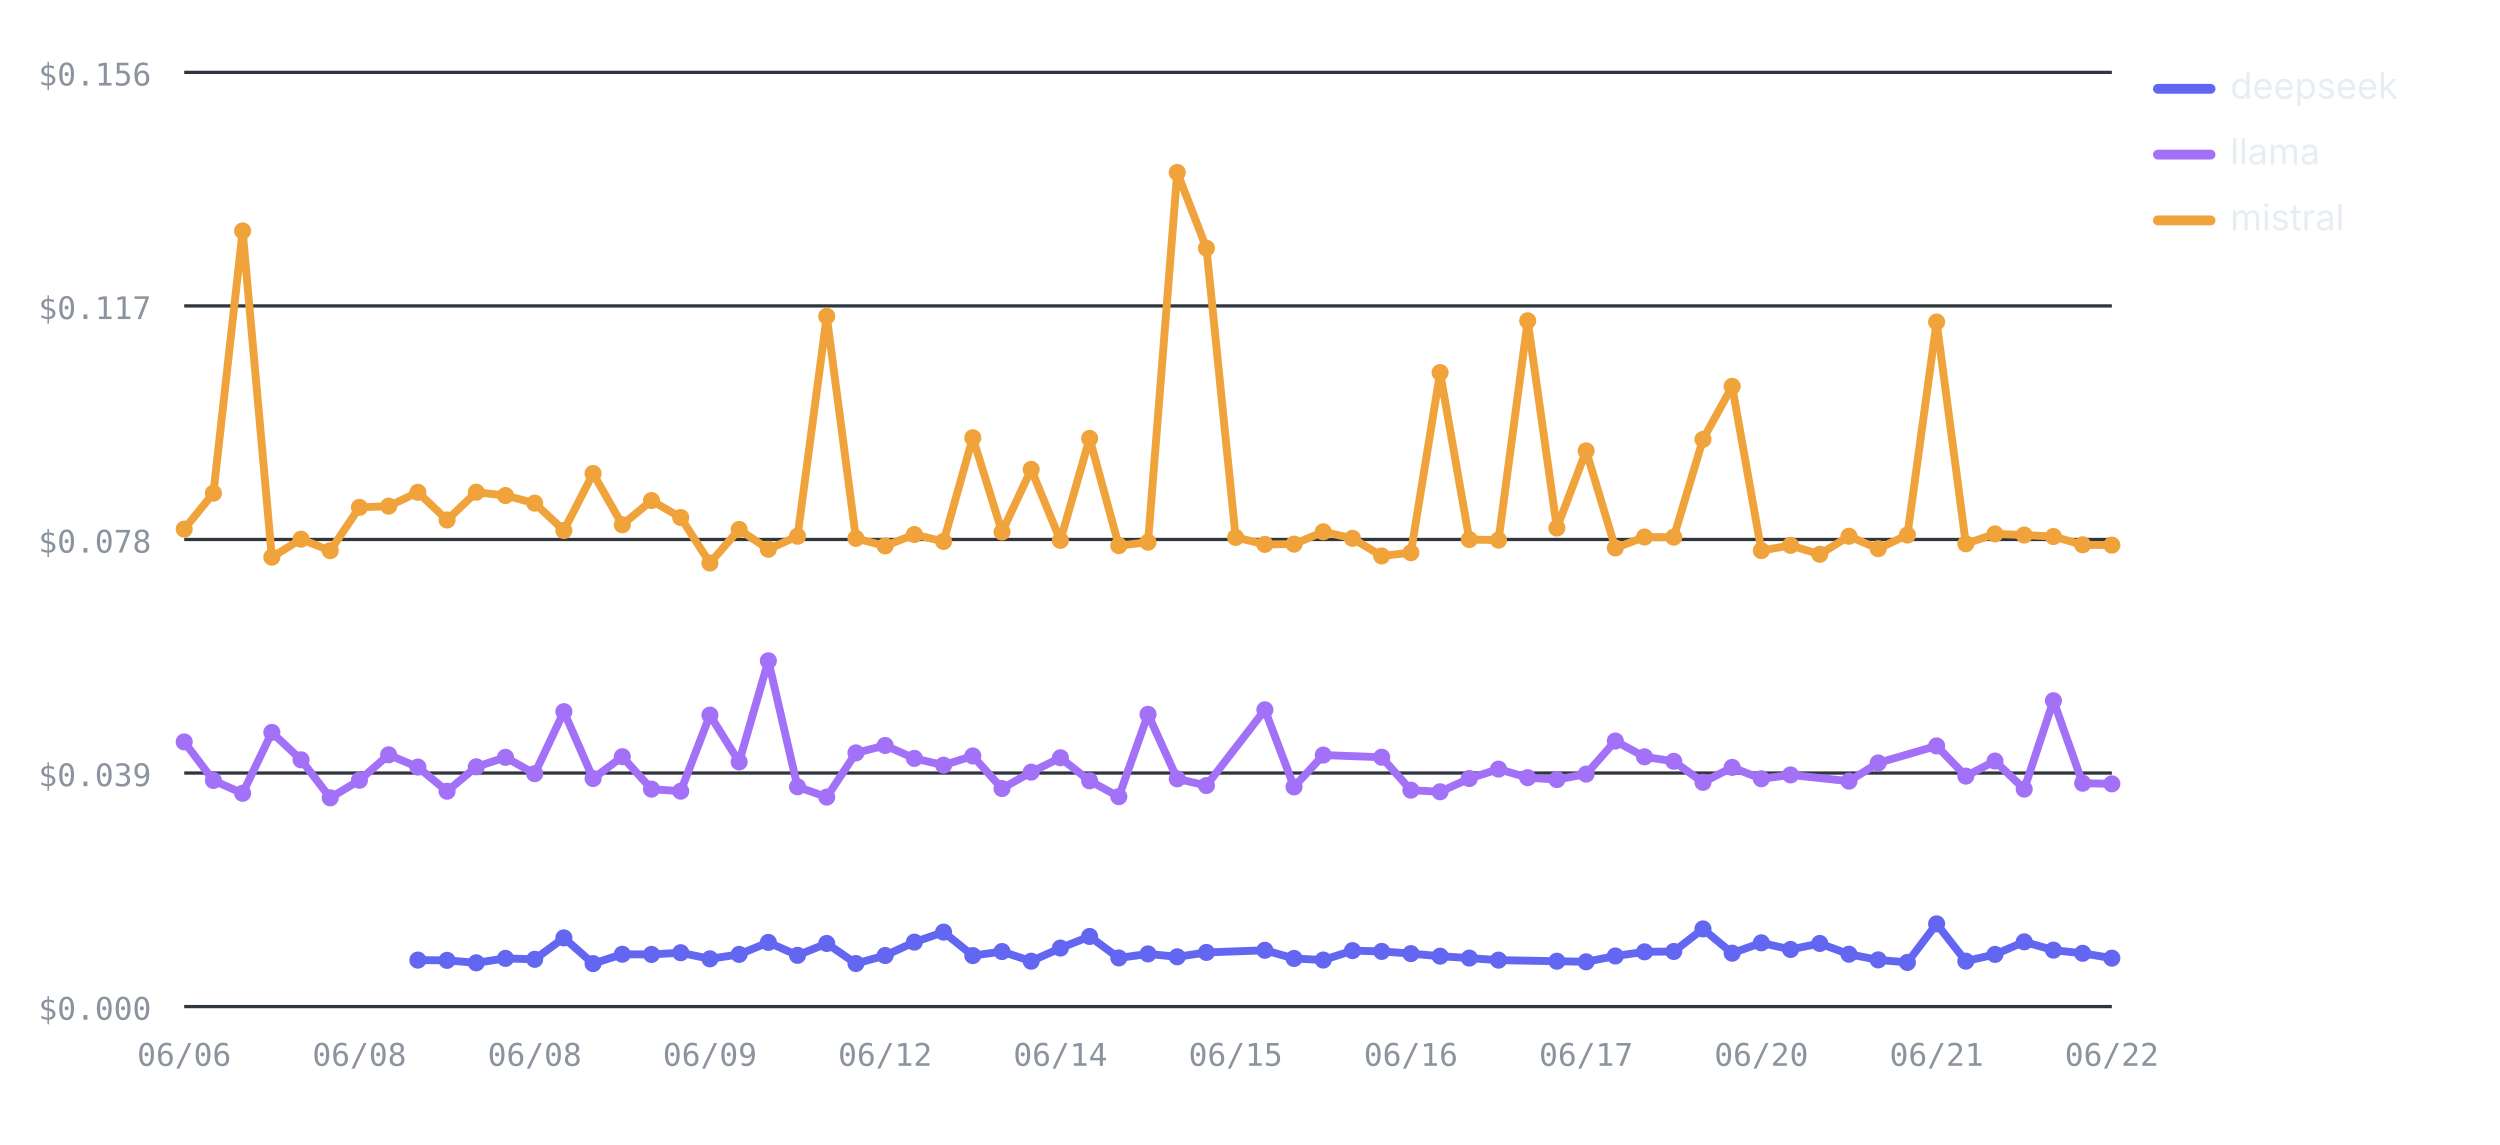
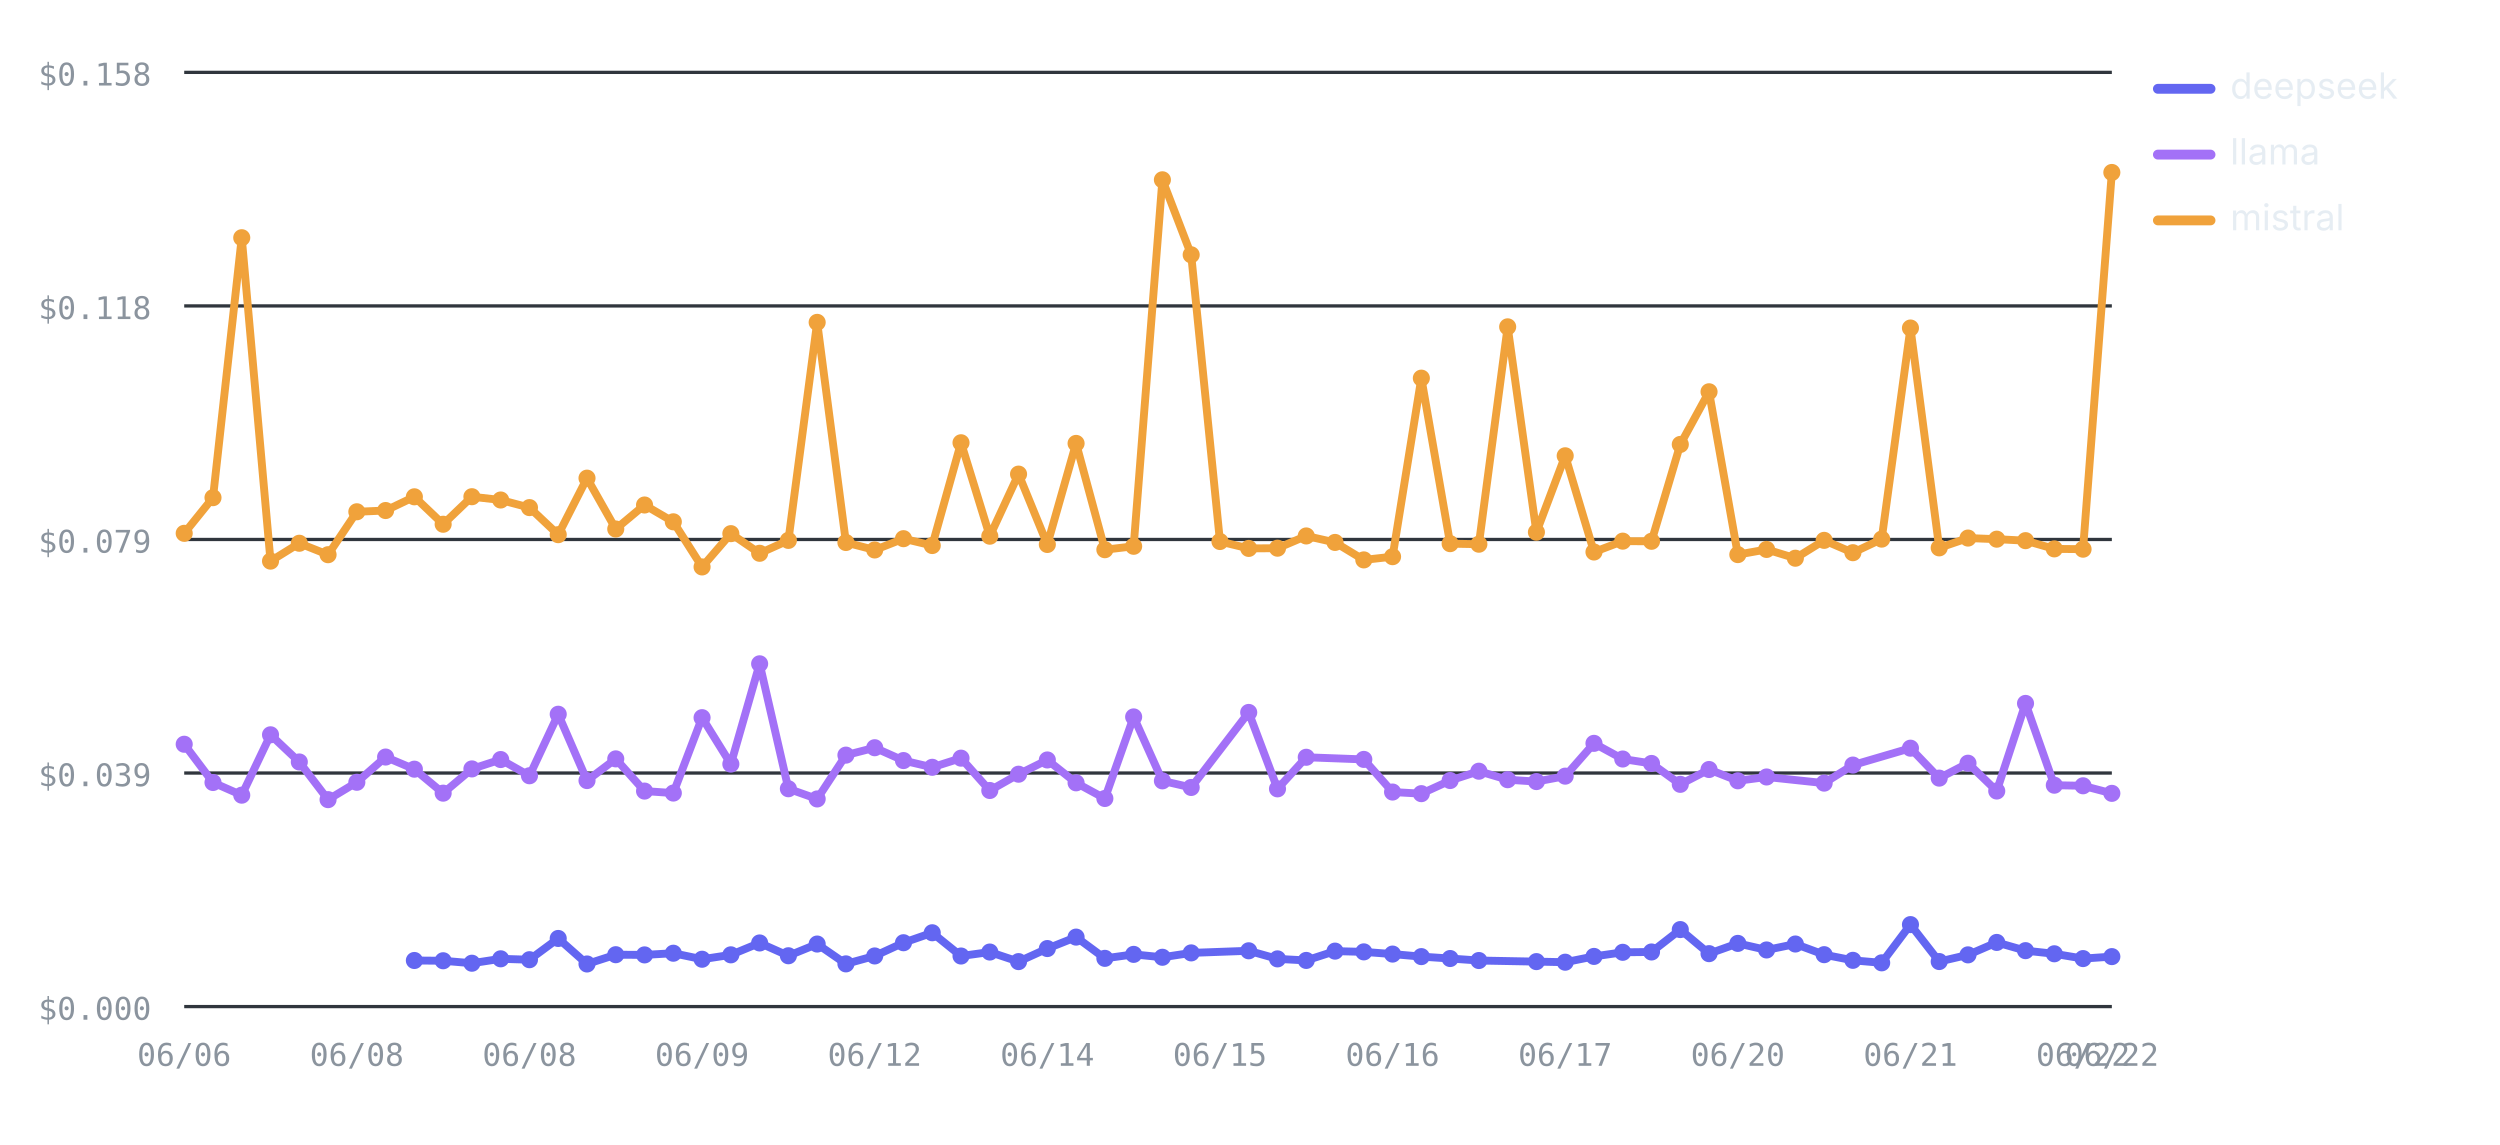
<svg xmlns="http://www.w3.org/2000/svg" viewBox="0 0 760 348" width="760" height="348" role="img" aria-label="Cost per test by provider over runs — mistral highest, deepseek lowest" font-family="-apple-system,BlinkMacSystemFont,'Segoe UI',system-ui,sans-serif">
  <line x1="56" y1="306" x2="642" y2="306" stroke="#30363d" stroke-width="1" />
  <text x="46" y="310" font-size="9.5" font-weight="400" text-anchor="end" fill="#8b949e" font-family="ui-monospace,SFMono-Regular,Menlo,monospace">$0.000</text>
  <line x1="56" y1="235" x2="642" y2="235" stroke="#30363d" stroke-width="1" />
  <text x="46" y="239" font-size="9.5" font-weight="400" text-anchor="end" fill="#8b949e" font-family="ui-monospace,SFMono-Regular,Menlo,monospace">$0.039</text>
  <line x1="56" y1="164" x2="642" y2="164" stroke="#30363d" stroke-width="1" />
-   <text x="46" y="168" font-size="9.5" font-weight="400" text-anchor="end" fill="#8b949e" font-family="ui-monospace,SFMono-Regular,Menlo,monospace">$0.078</text>
+   <text x="46" y="168" font-size="9.5" font-weight="400" text-anchor="end" fill="#8b949e" font-family="ui-monospace,SFMono-Regular,Menlo,monospace">$0.079</text>
  <line x1="56" y1="93" x2="642" y2="93" stroke="#30363d" stroke-width="1" />
-   <text x="46" y="97" font-size="9.5" font-weight="400" text-anchor="end" fill="#8b949e" font-family="ui-monospace,SFMono-Regular,Menlo,monospace">$0.117</text>
+   <text x="46" y="97" font-size="9.5" font-weight="400" text-anchor="end" fill="#8b949e" font-family="ui-monospace,SFMono-Regular,Menlo,monospace">$0.118</text>
  <line x1="56" y1="22" x2="642" y2="22" stroke="#30363d" stroke-width="1" />
-   <text x="46" y="26" font-size="9.5" font-weight="400" text-anchor="end" fill="#8b949e" font-family="ui-monospace,SFMono-Regular,Menlo,monospace">$0.156</text>
+   <text x="46" y="26" font-size="9.5" font-weight="400" text-anchor="end" fill="#8b949e" font-family="ui-monospace,SFMono-Regular,Menlo,monospace">$0.158</text>
  <text x="56" y="324" font-size="9.5" font-weight="400" text-anchor="middle" fill="#8b949e" font-family="ui-monospace,SFMono-Regular,Menlo,monospace">06/06</text>
-   <text x="109.27" y="324" font-size="9.5" font-weight="400" text-anchor="middle" fill="#8b949e" font-family="ui-monospace,SFMono-Regular,Menlo,monospace">06/08</text>
-   <text x="162.55" y="324" font-size="9.5" font-weight="400" text-anchor="middle" fill="#8b949e" font-family="ui-monospace,SFMono-Regular,Menlo,monospace">06/08</text>
-   <text x="215.82" y="324" font-size="9.5" font-weight="400" text-anchor="middle" fill="#8b949e" font-family="ui-monospace,SFMono-Regular,Menlo,monospace">06/09</text>
-   <text x="269.09" y="324" font-size="9.5" font-weight="400" text-anchor="middle" fill="#8b949e" font-family="ui-monospace,SFMono-Regular,Menlo,monospace">06/12</text>
-   <text x="322.36" y="324" font-size="9.5" font-weight="400" text-anchor="middle" fill="#8b949e" font-family="ui-monospace,SFMono-Regular,Menlo,monospace">06/14</text>
-   <text x="375.64" y="324" font-size="9.5" font-weight="400" text-anchor="middle" fill="#8b949e" font-family="ui-monospace,SFMono-Regular,Menlo,monospace">06/15</text>
-   <text x="428.91" y="324" font-size="9.5" font-weight="400" text-anchor="middle" fill="#8b949e" font-family="ui-monospace,SFMono-Regular,Menlo,monospace">06/16</text>
-   <text x="482.18" y="324" font-size="9.5" font-weight="400" text-anchor="middle" fill="#8b949e" font-family="ui-monospace,SFMono-Regular,Menlo,monospace">06/17</text>
-   <text x="535.45" y="324" font-size="9.5" font-weight="400" text-anchor="middle" fill="#8b949e" font-family="ui-monospace,SFMono-Regular,Menlo,monospace">06/20</text>
-   <text x="588.73" y="324" font-size="9.5" font-weight="400" text-anchor="middle" fill="#8b949e" font-family="ui-monospace,SFMono-Regular,Menlo,monospace">06/21</text>
+   <text x="108.48" y="324" font-size="9.5" font-weight="400" text-anchor="middle" fill="#8b949e" font-family="ui-monospace,SFMono-Regular,Menlo,monospace">06/08</text>
+   <text x="160.96" y="324" font-size="9.5" font-weight="400" text-anchor="middle" fill="#8b949e" font-family="ui-monospace,SFMono-Regular,Menlo,monospace">06/08</text>
+   <text x="213.43" y="324" font-size="9.5" font-weight="400" text-anchor="middle" fill="#8b949e" font-family="ui-monospace,SFMono-Regular,Menlo,monospace">06/09</text>
+   <text x="265.91" y="324" font-size="9.5" font-weight="400" text-anchor="middle" fill="#8b949e" font-family="ui-monospace,SFMono-Regular,Menlo,monospace">06/12</text>
+   <text x="318.39" y="324" font-size="9.5" font-weight="400" text-anchor="middle" fill="#8b949e" font-family="ui-monospace,SFMono-Regular,Menlo,monospace">06/14</text>
+   <text x="370.87" y="324" font-size="9.5" font-weight="400" text-anchor="middle" fill="#8b949e" font-family="ui-monospace,SFMono-Regular,Menlo,monospace">06/15</text>
+   <text x="423.34" y="324" font-size="9.5" font-weight="400" text-anchor="middle" fill="#8b949e" font-family="ui-monospace,SFMono-Regular,Menlo,monospace">06/16</text>
+   <text x="475.82" y="324" font-size="9.5" font-weight="400" text-anchor="middle" fill="#8b949e" font-family="ui-monospace,SFMono-Regular,Menlo,monospace">06/17</text>
+   <text x="528.3" y="324" font-size="9.5" font-weight="400" text-anchor="middle" fill="#8b949e" font-family="ui-monospace,SFMono-Regular,Menlo,monospace">06/20</text>
+   <text x="580.78" y="324" font-size="9.5" font-weight="400" text-anchor="middle" fill="#8b949e" font-family="ui-monospace,SFMono-Regular,Menlo,monospace">06/21</text>
+   <text x="633.25" y="324" font-size="9.5" font-weight="400" text-anchor="middle" fill="#8b949e" font-family="ui-monospace,SFMono-Regular,Menlo,monospace">06/22</text>
  <text x="642" y="324" font-size="9.5" font-weight="400" text-anchor="middle" fill="#8b949e" font-family="ui-monospace,SFMono-Regular,Menlo,monospace">06/22</text>
-   <polyline fill="none" stroke="#6366F1" stroke-width="2.4" stroke-linejoin="round" stroke-linecap="round" points="127.03,291.87 135.91,291.95 144.79,292.7 153.67,291.35 162.55,291.63 171.42,285.11 180.3,292.93 189.18,290.09 198.06,290.15 206.94,289.63 215.82,291.49 224.7,290.13 233.58,286.49 242.45,290.42 251.33,286.82 260.21,292.91 269.09,290.47 277.97,286.41 286.85,283.36 295.73,290.5 304.61,289.27 313.48,292.21 322.36,288.21 331.24,284.69 340.12,291.21 349,289.99 357.88,290.87 366.76,289.54 384.52,288.89 393.39,291.37 402.27,291.85 411.15,288.99 420.03,289.23 428.91,289.9 437.79,290.68 446.67,291.26 455.55,291.88 473.3,292.21 482.18,292.39 491.06,290.62 499.94,289.36 508.82,289.25 517.7,282.39 526.58,289.77 535.45,286.62 544.33,288.64 553.21,286.81 562.09,290.08 570.97,291.81 579.85,292.58 588.73,280.86 597.61,292.19 606.48,290.14 615.36,286.32 624.24,288.84 633.12,289.8 642,291.28" />
-   <circle cx="127.03" cy="291.87" r="2.6" fill="#6366F1" />
-   <circle cx="135.91" cy="291.95" r="2.6" fill="#6366F1" />
-   <circle cx="144.79" cy="292.7" r="2.6" fill="#6366F1" />
-   <circle cx="153.67" cy="291.35" r="2.6" fill="#6366F1" />
-   <circle cx="162.55" cy="291.63" r="2.6" fill="#6366F1" />
-   <circle cx="171.42" cy="285.11" r="2.6" fill="#6366F1" />
-   <circle cx="180.3" cy="292.93" r="2.6" fill="#6366F1" />
-   <circle cx="189.18" cy="290.09" r="2.6" fill="#6366F1" />
-   <circle cx="198.06" cy="290.15" r="2.6" fill="#6366F1" />
-   <circle cx="206.94" cy="289.63" r="2.6" fill="#6366F1" />
-   <circle cx="215.82" cy="291.49" r="2.6" fill="#6366F1" />
-   <circle cx="224.7" cy="290.13" r="2.6" fill="#6366F1" />
-   <circle cx="233.58" cy="286.49" r="2.6" fill="#6366F1" />
-   <circle cx="242.45" cy="290.42" r="2.6" fill="#6366F1" />
-   <circle cx="251.33" cy="286.82" r="2.6" fill="#6366F1" />
-   <circle cx="260.21" cy="292.91" r="2.6" fill="#6366F1" />
-   <circle cx="269.09" cy="290.47" r="2.6" fill="#6366F1" />
-   <circle cx="277.97" cy="286.41" r="2.6" fill="#6366F1" />
-   <circle cx="286.85" cy="283.36" r="2.6" fill="#6366F1" />
-   <circle cx="295.73" cy="290.5" r="2.6" fill="#6366F1" />
-   <circle cx="304.61" cy="289.27" r="2.6" fill="#6366F1" />
-   <circle cx="313.48" cy="292.21" r="2.6" fill="#6366F1" />
-   <circle cx="322.36" cy="288.21" r="2.6" fill="#6366F1" />
-   <circle cx="331.24" cy="284.69" r="2.6" fill="#6366F1" />
-   <circle cx="340.12" cy="291.21" r="2.6" fill="#6366F1" />
-   <circle cx="349" cy="289.99" r="2.6" fill="#6366F1" />
-   <circle cx="357.88" cy="290.87" r="2.6" fill="#6366F1" />
-   <circle cx="366.76" cy="289.54" r="2.6" fill="#6366F1" />
-   <circle cx="384.52" cy="288.89" r="2.6" fill="#6366F1" />
-   <circle cx="393.39" cy="291.37" r="2.6" fill="#6366F1" />
-   <circle cx="402.27" cy="291.85" r="2.6" fill="#6366F1" />
-   <circle cx="411.15" cy="288.99" r="2.6" fill="#6366F1" />
-   <circle cx="420.03" cy="289.23" r="2.6" fill="#6366F1" />
-   <circle cx="428.91" cy="289.9" r="2.6" fill="#6366F1" />
-   <circle cx="437.79" cy="290.68" r="2.6" fill="#6366F1" />
-   <circle cx="446.67" cy="291.26" r="2.6" fill="#6366F1" />
-   <circle cx="455.55" cy="291.88" r="2.6" fill="#6366F1" />
-   <circle cx="473.3" cy="292.21" r="2.6" fill="#6366F1" />
-   <circle cx="482.18" cy="292.39" r="2.6" fill="#6366F1" />
-   <circle cx="491.06" cy="290.62" r="2.6" fill="#6366F1" />
-   <circle cx="499.94" cy="289.36" r="2.6" fill="#6366F1" />
-   <circle cx="508.82" cy="289.25" r="2.6" fill="#6366F1" />
-   <circle cx="517.7" cy="282.39" r="2.6" fill="#6366F1" />
-   <circle cx="526.58" cy="289.77" r="2.6" fill="#6366F1" />
-   <circle cx="535.45" cy="286.62" r="2.6" fill="#6366F1" />
-   <circle cx="544.33" cy="288.64" r="2.6" fill="#6366F1" />
-   <circle cx="553.21" cy="286.81" r="2.6" fill="#6366F1" />
-   <circle cx="562.09" cy="290.08" r="2.6" fill="#6366F1" />
-   <circle cx="570.97" cy="291.81" r="2.6" fill="#6366F1" />
-   <circle cx="579.85" cy="292.58" r="2.6" fill="#6366F1" />
-   <circle cx="588.73" cy="280.86" r="2.6" fill="#6366F1" />
-   <circle cx="597.61" cy="292.19" r="2.6" fill="#6366F1" />
-   <circle cx="606.48" cy="290.14" r="2.6" fill="#6366F1" />
-   <circle cx="615.36" cy="286.32" r="2.6" fill="#6366F1" />
-   <circle cx="624.24" cy="288.84" r="2.6" fill="#6366F1" />
-   <circle cx="633.12" cy="289.8" r="2.6" fill="#6366F1" />
-   <circle cx="642" cy="291.28" r="2.6" fill="#6366F1" />
-   <polyline fill="none" stroke="#A371F7" stroke-width="2.4" stroke-linejoin="round" stroke-linecap="round" points="56,225.54 64.88,237.27 73.76,241.16 82.64,222.65 91.52,230.98 100.39,242.54 109.27,237.21 118.15,229.47 127.03,233.19 135.91,240.54 144.79,233.11 153.67,230.24 162.55,235.21 171.42,216.34 180.3,236.68 189.18,230.04 198.06,239.9 206.94,240.52 215.82,217.4 224.7,231.63 233.58,200.88 242.45,239.19 251.33,242.32 260.21,228.88 269.09,226.62 277.97,230.55 286.85,232.61 295.73,229.81 304.61,239.72 313.48,234.73 322.36,230.36 331.24,237.37 340.12,242.18 349,217.16 357.88,236.77 366.76,238.8 384.52,215.79 393.39,239.22 402.27,229.54 420.03,230.2 428.91,240.21 437.79,240.7 446.67,236.68 455.55,233.81 464.42,236.41 473.3,236.99 482.18,235.33 491.06,225.27 499.94,230.08 508.82,231.44 517.7,237.84 526.58,233.29 535.45,236.75 544.33,235.58 562.09,237.47 570.97,231.93 588.73,226.76 597.61,235.94 606.48,231.36 615.36,239.89 624.24,213.02 633.12,238.1 642,238.29" />
-   <circle cx="56" cy="225.54" r="2.6" fill="#A371F7" />
-   <circle cx="64.88" cy="237.27" r="2.6" fill="#A371F7" />
-   <circle cx="73.76" cy="241.16" r="2.6" fill="#A371F7" />
-   <circle cx="82.64" cy="222.65" r="2.6" fill="#A371F7" />
-   <circle cx="91.52" cy="230.98" r="2.6" fill="#A371F7" />
-   <circle cx="100.39" cy="242.54" r="2.6" fill="#A371F7" />
-   <circle cx="109.27" cy="237.21" r="2.6" fill="#A371F7" />
-   <circle cx="118.15" cy="229.47" r="2.6" fill="#A371F7" />
-   <circle cx="127.03" cy="233.19" r="2.6" fill="#A371F7" />
-   <circle cx="135.91" cy="240.54" r="2.6" fill="#A371F7" />
-   <circle cx="144.79" cy="233.11" r="2.6" fill="#A371F7" />
-   <circle cx="153.67" cy="230.24" r="2.6" fill="#A371F7" />
-   <circle cx="162.55" cy="235.21" r="2.6" fill="#A371F7" />
-   <circle cx="171.42" cy="216.34" r="2.6" fill="#A371F7" />
-   <circle cx="180.3" cy="236.68" r="2.6" fill="#A371F7" />
-   <circle cx="189.18" cy="230.04" r="2.6" fill="#A371F7" />
-   <circle cx="198.06" cy="239.9" r="2.6" fill="#A371F7" />
-   <circle cx="206.94" cy="240.52" r="2.6" fill="#A371F7" />
-   <circle cx="215.82" cy="217.4" r="2.6" fill="#A371F7" />
-   <circle cx="224.7" cy="231.63" r="2.6" fill="#A371F7" />
-   <circle cx="233.58" cy="200.88" r="2.6" fill="#A371F7" />
-   <circle cx="242.45" cy="239.19" r="2.6" fill="#A371F7" />
-   <circle cx="251.33" cy="242.32" r="2.6" fill="#A371F7" />
-   <circle cx="260.21" cy="228.88" r="2.6" fill="#A371F7" />
-   <circle cx="269.09" cy="226.62" r="2.6" fill="#A371F7" />
-   <circle cx="277.97" cy="230.55" r="2.6" fill="#A371F7" />
-   <circle cx="286.85" cy="232.61" r="2.6" fill="#A371F7" />
-   <circle cx="295.73" cy="229.81" r="2.6" fill="#A371F7" />
-   <circle cx="304.61" cy="239.72" r="2.6" fill="#A371F7" />
-   <circle cx="313.48" cy="234.73" r="2.6" fill="#A371F7" />
-   <circle cx="322.36" cy="230.36" r="2.6" fill="#A371F7" />
-   <circle cx="331.24" cy="237.37" r="2.6" fill="#A371F7" />
-   <circle cx="340.12" cy="242.18" r="2.6" fill="#A371F7" />
-   <circle cx="349" cy="217.16" r="2.6" fill="#A371F7" />
-   <circle cx="357.88" cy="236.77" r="2.6" fill="#A371F7" />
-   <circle cx="366.76" cy="238.8" r="2.6" fill="#A371F7" />
-   <circle cx="384.52" cy="215.79" r="2.6" fill="#A371F7" />
-   <circle cx="393.39" cy="239.22" r="2.6" fill="#A371F7" />
-   <circle cx="402.27" cy="229.54" r="2.6" fill="#A371F7" />
-   <circle cx="420.03" cy="230.2" r="2.6" fill="#A371F7" />
-   <circle cx="428.91" cy="240.21" r="2.6" fill="#A371F7" />
-   <circle cx="437.79" cy="240.7" r="2.6" fill="#A371F7" />
-   <circle cx="446.67" cy="236.68" r="2.6" fill="#A371F7" />
-   <circle cx="455.55" cy="233.81" r="2.6" fill="#A371F7" />
-   <circle cx="464.42" cy="236.41" r="2.6" fill="#A371F7" />
-   <circle cx="473.3" cy="236.99" r="2.6" fill="#A371F7" />
-   <circle cx="482.18" cy="235.33" r="2.6" fill="#A371F7" />
-   <circle cx="491.06" cy="225.27" r="2.6" fill="#A371F7" />
-   <circle cx="499.94" cy="230.08" r="2.6" fill="#A371F7" />
-   <circle cx="508.82" cy="231.44" r="2.6" fill="#A371F7" />
-   <circle cx="517.7" cy="237.84" r="2.6" fill="#A371F7" />
-   <circle cx="526.58" cy="233.29" r="2.6" fill="#A371F7" />
-   <circle cx="535.45" cy="236.75" r="2.6" fill="#A371F7" />
-   <circle cx="544.33" cy="235.58" r="2.6" fill="#A371F7" />
-   <circle cx="562.09" cy="237.47" r="2.6" fill="#A371F7" />
-   <circle cx="570.97" cy="231.93" r="2.6" fill="#A371F7" />
-   <circle cx="588.73" cy="226.76" r="2.6" fill="#A371F7" />
-   <circle cx="597.61" cy="235.94" r="2.6" fill="#A371F7" />
-   <circle cx="606.48" cy="231.36" r="2.6" fill="#A371F7" />
-   <circle cx="615.36" cy="239.89" r="2.6" fill="#A371F7" />
-   <circle cx="624.24" cy="213.02" r="2.6" fill="#A371F7" />
-   <circle cx="633.12" cy="238.1" r="2.6" fill="#A371F7" />
-   <circle cx="642" cy="238.29" r="2.6" fill="#A371F7" />
-   <polyline fill="none" stroke="#F0A23B" stroke-width="2.4" stroke-linejoin="round" stroke-linecap="round" points="56,160.85 64.88,149.92 73.76,70.2 82.64,169.38 91.52,163.91 100.39,167.41 109.27,154.25 118.15,153.87 127.03,149.66 135.91,158.07 144.79,149.63 153.67,150.64 162.55,152.96 171.42,161.27 180.3,143.94 189.18,159.53 198.06,152.17 206.94,157.33 215.82,171.16 224.7,160.95 233.58,166.98 242.45,163.02 251.33,96.15 260.21,163.67 269.09,165.96 277.97,162.5 286.85,164.6 295.73,133.08 304.61,161.73 313.48,142.7 322.36,164.28 331.24,133.29 340.12,165.88 349,164.83 357.88,52.43 366.76,75.44 375.64,163.37 384.52,165.49 393.39,165.42 402.27,161.66 411.15,163.65 420.03,169.01 428.91,168.02 437.79,113.27 446.67,164.02 455.55,164.19 464.42,97.53 473.3,160.51 482.18,137.07 491.06,166.58 499.94,163.26 508.82,163.3 517.7,133.59 526.58,117.45 535.45,167.38 544.33,165.8 553.21,168.5 562.09,163.02 570.97,166.8 579.85,162.64 588.73,97.89 597.61,165.31 606.48,162.3 615.36,162.65 624.24,163.11 633.12,165.62 642,165.72" />
-   <circle cx="56" cy="160.85" r="2.6" fill="#F0A23B" />
-   <circle cx="64.88" cy="149.92" r="2.6" fill="#F0A23B" />
-   <circle cx="73.76" cy="70.2" r="2.6" fill="#F0A23B" />
-   <circle cx="82.64" cy="169.38" r="2.6" fill="#F0A23B" />
-   <circle cx="91.52" cy="163.91" r="2.6" fill="#F0A23B" />
-   <circle cx="100.39" cy="167.41" r="2.6" fill="#F0A23B" />
-   <circle cx="109.27" cy="154.25" r="2.6" fill="#F0A23B" />
-   <circle cx="118.15" cy="153.87" r="2.6" fill="#F0A23B" />
-   <circle cx="127.03" cy="149.66" r="2.6" fill="#F0A23B" />
-   <circle cx="135.91" cy="158.07" r="2.6" fill="#F0A23B" />
-   <circle cx="144.79" cy="149.63" r="2.6" fill="#F0A23B" />
-   <circle cx="153.67" cy="150.64" r="2.6" fill="#F0A23B" />
-   <circle cx="162.55" cy="152.96" r="2.6" fill="#F0A23B" />
-   <circle cx="171.42" cy="161.27" r="2.6" fill="#F0A23B" />
-   <circle cx="180.3" cy="143.94" r="2.6" fill="#F0A23B" />
-   <circle cx="189.18" cy="159.53" r="2.6" fill="#F0A23B" />
-   <circle cx="198.06" cy="152.17" r="2.6" fill="#F0A23B" />
-   <circle cx="206.94" cy="157.33" r="2.6" fill="#F0A23B" />
-   <circle cx="215.82" cy="171.16" r="2.6" fill="#F0A23B" />
-   <circle cx="224.7" cy="160.95" r="2.6" fill="#F0A23B" />
-   <circle cx="233.58" cy="166.98" r="2.6" fill="#F0A23B" />
-   <circle cx="242.45" cy="163.02" r="2.6" fill="#F0A23B" />
-   <circle cx="251.33" cy="96.15" r="2.6" fill="#F0A23B" />
-   <circle cx="260.21" cy="163.67" r="2.6" fill="#F0A23B" />
-   <circle cx="269.09" cy="165.96" r="2.6" fill="#F0A23B" />
-   <circle cx="277.97" cy="162.5" r="2.6" fill="#F0A23B" />
-   <circle cx="286.85" cy="164.6" r="2.6" fill="#F0A23B" />
-   <circle cx="295.73" cy="133.08" r="2.6" fill="#F0A23B" />
-   <circle cx="304.61" cy="161.73" r="2.6" fill="#F0A23B" />
-   <circle cx="313.48" cy="142.7" r="2.6" fill="#F0A23B" />
-   <circle cx="322.36" cy="164.28" r="2.6" fill="#F0A23B" />
-   <circle cx="331.24" cy="133.29" r="2.6" fill="#F0A23B" />
-   <circle cx="340.12" cy="165.88" r="2.6" fill="#F0A23B" />
-   <circle cx="349" cy="164.83" r="2.6" fill="#F0A23B" />
-   <circle cx="357.88" cy="52.43" r="2.6" fill="#F0A23B" />
-   <circle cx="366.76" cy="75.44" r="2.6" fill="#F0A23B" />
-   <circle cx="375.64" cy="163.37" r="2.6" fill="#F0A23B" />
-   <circle cx="384.52" cy="165.49" r="2.6" fill="#F0A23B" />
-   <circle cx="393.39" cy="165.42" r="2.6" fill="#F0A23B" />
-   <circle cx="402.27" cy="161.66" r="2.6" fill="#F0A23B" />
-   <circle cx="411.15" cy="163.65" r="2.6" fill="#F0A23B" />
-   <circle cx="420.03" cy="169.01" r="2.6" fill="#F0A23B" />
-   <circle cx="428.91" cy="168.02" r="2.6" fill="#F0A23B" />
-   <circle cx="437.79" cy="113.27" r="2.6" fill="#F0A23B" />
-   <circle cx="446.67" cy="164.02" r="2.6" fill="#F0A23B" />
-   <circle cx="455.55" cy="164.19" r="2.6" fill="#F0A23B" />
-   <circle cx="464.42" cy="97.53" r="2.6" fill="#F0A23B" />
-   <circle cx="473.3" cy="160.51" r="2.6" fill="#F0A23B" />
-   <circle cx="482.18" cy="137.07" r="2.6" fill="#F0A23B" />
-   <circle cx="491.06" cy="166.58" r="2.6" fill="#F0A23B" />
-   <circle cx="499.94" cy="163.26" r="2.6" fill="#F0A23B" />
-   <circle cx="508.82" cy="163.3" r="2.6" fill="#F0A23B" />
-   <circle cx="517.7" cy="133.59" r="2.6" fill="#F0A23B" />
-   <circle cx="526.58" cy="117.45" r="2.6" fill="#F0A23B" />
-   <circle cx="535.45" cy="167.38" r="2.6" fill="#F0A23B" />
-   <circle cx="544.33" cy="165.8" r="2.6" fill="#F0A23B" />
-   <circle cx="553.21" cy="168.5" r="2.6" fill="#F0A23B" />
-   <circle cx="562.09" cy="163.02" r="2.6" fill="#F0A23B" />
-   <circle cx="570.97" cy="166.8" r="2.6" fill="#F0A23B" />
-   <circle cx="579.85" cy="162.64" r="2.6" fill="#F0A23B" />
-   <circle cx="588.73" cy="97.89" r="2.6" fill="#F0A23B" />
-   <circle cx="597.61" cy="165.31" r="2.6" fill="#F0A23B" />
-   <circle cx="606.48" cy="162.3" r="2.6" fill="#F0A23B" />
-   <circle cx="615.36" cy="162.65" r="2.6" fill="#F0A23B" />
-   <circle cx="624.24" cy="163.11" r="2.6" fill="#F0A23B" />
-   <circle cx="633.12" cy="165.62" r="2.6" fill="#F0A23B" />
-   <circle cx="642" cy="165.72" r="2.6" fill="#F0A23B" />
+   <polyline fill="none" stroke="#6366F1" stroke-width="2.4" stroke-linejoin="round" stroke-linecap="round" points="125.97,291.99 134.72,292.07 143.46,292.82 152.21,291.48 160.96,291.75 169.7,285.29 178.45,293.05 187.19,290.23 195.94,290.29 204.69,289.78 213.43,291.61 222.18,290.27 230.93,286.66 239.67,290.55 248.42,286.99 257.16,293.02 265.91,290.61 274.66,286.59 283.4,283.56 292.15,290.63 300.9,289.42 309.64,292.33 318.39,288.36 327.13,284.88 335.88,291.34 344.63,290.13 353.37,291.01 362.12,289.68 379.61,289.04 388.36,291.5 397.1,291.97 405.85,289.14 414.6,289.37 423.34,290.04 432.09,290.81 440.84,291.39 449.58,292 467.07,292.33 475.82,292.51 484.57,290.75 493.31,289.5 502.06,289.4 510.81,282.59 519.55,289.91 528.3,286.79 537.04,288.79 545.79,286.98 554.54,290.22 563.28,291.94 572.03,292.7 580.78,281.08 589.52,292.31 598.27,290.28 607.01,286.5 615.76,289 624.51,289.95 633.25,291.41 642,290.81" />
+   <circle cx="125.97" cy="291.99" r="2.6" fill="#6366F1" />
+   <circle cx="134.72" cy="292.07" r="2.6" fill="#6366F1" />
+   <circle cx="143.46" cy="292.82" r="2.6" fill="#6366F1" />
+   <circle cx="152.21" cy="291.48" r="2.6" fill="#6366F1" />
+   <circle cx="160.96" cy="291.75" r="2.6" fill="#6366F1" />
+   <circle cx="169.7" cy="285.29" r="2.6" fill="#6366F1" />
+   <circle cx="178.45" cy="293.05" r="2.6" fill="#6366F1" />
+   <circle cx="187.19" cy="290.23" r="2.6" fill="#6366F1" />
+   <circle cx="195.94" cy="290.29" r="2.6" fill="#6366F1" />
+   <circle cx="204.69" cy="289.78" r="2.6" fill="#6366F1" />
+   <circle cx="213.43" cy="291.61" r="2.6" fill="#6366F1" />
+   <circle cx="222.18" cy="290.27" r="2.6" fill="#6366F1" />
+   <circle cx="230.93" cy="286.66" r="2.6" fill="#6366F1" />
+   <circle cx="239.67" cy="290.55" r="2.6" fill="#6366F1" />
+   <circle cx="248.42" cy="286.99" r="2.6" fill="#6366F1" />
+   <circle cx="257.16" cy="293.02" r="2.6" fill="#6366F1" />
+   <circle cx="265.91" cy="290.61" r="2.6" fill="#6366F1" />
+   <circle cx="274.66" cy="286.59" r="2.6" fill="#6366F1" />
+   <circle cx="283.4" cy="283.56" r="2.6" fill="#6366F1" />
+   <circle cx="292.15" cy="290.63" r="2.6" fill="#6366F1" />
+   <circle cx="300.9" cy="289.42" r="2.6" fill="#6366F1" />
+   <circle cx="309.64" cy="292.33" r="2.6" fill="#6366F1" />
+   <circle cx="318.39" cy="288.36" r="2.6" fill="#6366F1" />
+   <circle cx="327.13" cy="284.88" r="2.6" fill="#6366F1" />
+   <circle cx="335.88" cy="291.34" r="2.6" fill="#6366F1" />
+   <circle cx="344.63" cy="290.13" r="2.6" fill="#6366F1" />
+   <circle cx="353.37" cy="291.01" r="2.6" fill="#6366F1" />
+   <circle cx="362.12" cy="289.68" r="2.6" fill="#6366F1" />
+   <circle cx="379.61" cy="289.04" r="2.6" fill="#6366F1" />
+   <circle cx="388.36" cy="291.5" r="2.6" fill="#6366F1" />
+   <circle cx="397.1" cy="291.97" r="2.6" fill="#6366F1" />
+   <circle cx="405.85" cy="289.14" r="2.6" fill="#6366F1" />
+   <circle cx="414.6" cy="289.37" r="2.6" fill="#6366F1" />
+   <circle cx="423.34" cy="290.04" r="2.6" fill="#6366F1" />
+   <circle cx="432.09" cy="290.81" r="2.6" fill="#6366F1" />
+   <circle cx="440.84" cy="291.39" r="2.6" fill="#6366F1" />
+   <circle cx="449.58" cy="292" r="2.6" fill="#6366F1" />
+   <circle cx="467.07" cy="292.33" r="2.6" fill="#6366F1" />
+   <circle cx="475.82" cy="292.51" r="2.6" fill="#6366F1" />
+   <circle cx="484.57" cy="290.75" r="2.6" fill="#6366F1" />
+   <circle cx="493.31" cy="289.5" r="2.6" fill="#6366F1" />
+   <circle cx="502.06" cy="289.4" r="2.6" fill="#6366F1" />
+   <circle cx="510.81" cy="282.59" r="2.6" fill="#6366F1" />
+   <circle cx="519.55" cy="289.91" r="2.6" fill="#6366F1" />
+   <circle cx="528.3" cy="286.79" r="2.6" fill="#6366F1" />
+   <circle cx="537.04" cy="288.79" r="2.6" fill="#6366F1" />
+   <circle cx="545.79" cy="286.98" r="2.6" fill="#6366F1" />
+   <circle cx="554.54" cy="290.22" r="2.6" fill="#6366F1" />
+   <circle cx="563.28" cy="291.94" r="2.6" fill="#6366F1" />
+   <circle cx="572.03" cy="292.7" r="2.6" fill="#6366F1" />
+   <circle cx="580.78" cy="281.08" r="2.6" fill="#6366F1" />
+   <circle cx="589.52" cy="292.31" r="2.6" fill="#6366F1" />
+   <circle cx="598.27" cy="290.28" r="2.6" fill="#6366F1" />
+   <circle cx="607.01" cy="286.5" r="2.6" fill="#6366F1" />
+   <circle cx="615.76" cy="289" r="2.6" fill="#6366F1" />
+   <circle cx="624.51" cy="289.95" r="2.6" fill="#6366F1" />
+   <circle cx="633.25" cy="291.41" r="2.6" fill="#6366F1" />
+   <circle cx="642" cy="290.81" r="2.6" fill="#6366F1" />
+   <polyline fill="none" stroke="#A371F7" stroke-width="2.4" stroke-linejoin="round" stroke-linecap="round" points="56,226.25 64.75,237.88 73.49,241.73 82.24,223.38 90.99,231.64 99.73,243.09 108.48,237.81 117.22,230.14 125.97,233.83 134.72,241.12 143.46,233.75 152.21,230.9 160.96,235.83 169.7,217.13 178.45,237.29 187.19,230.7 195.94,240.49 204.69,241.09 213.43,218.17 222.18,232.28 230.93,201.8 239.67,239.78 248.42,242.88 257.16,229.56 265.91,227.31 274.66,231.21 283.4,233.26 292.15,230.48 300.9,240.31 309.64,235.36 318.39,231.03 327.13,237.98 335.88,242.74 344.63,217.94 353.37,237.38 362.12,239.39 379.61,216.58 388.36,239.81 397.1,230.21 414.6,230.86 423.34,240.78 432.09,241.27 440.84,237.28 449.58,234.45 458.33,237.03 467.07,237.6 475.82,235.95 484.57,225.98 493.31,230.74 502.06,232.09 510.81,238.44 519.55,233.93 528.3,237.36 537.04,236.2 554.54,238.07 563.28,232.58 580.78,227.45 589.52,236.55 598.27,232.02 607.01,240.47 615.76,213.84 624.51,238.7 633.25,238.88 642,241.18" />
+   <circle cx="56" cy="226.25" r="2.6" fill="#A371F7" />
+   <circle cx="64.75" cy="237.88" r="2.6" fill="#A371F7" />
+   <circle cx="73.49" cy="241.73" r="2.6" fill="#A371F7" />
+   <circle cx="82.24" cy="223.38" r="2.6" fill="#A371F7" />
+   <circle cx="90.99" cy="231.64" r="2.6" fill="#A371F7" />
+   <circle cx="99.73" cy="243.09" r="2.6" fill="#A371F7" />
+   <circle cx="108.48" cy="237.81" r="2.6" fill="#A371F7" />
+   <circle cx="117.22" cy="230.14" r="2.6" fill="#A371F7" />
+   <circle cx="125.97" cy="233.83" r="2.6" fill="#A371F7" />
+   <circle cx="134.72" cy="241.12" r="2.6" fill="#A371F7" />
+   <circle cx="143.46" cy="233.75" r="2.6" fill="#A371F7" />
+   <circle cx="152.21" cy="230.9" r="2.6" fill="#A371F7" />
+   <circle cx="160.96" cy="235.83" r="2.6" fill="#A371F7" />
+   <circle cx="169.7" cy="217.13" r="2.6" fill="#A371F7" />
+   <circle cx="178.45" cy="237.29" r="2.6" fill="#A371F7" />
+   <circle cx="187.19" cy="230.7" r="2.6" fill="#A371F7" />
+   <circle cx="195.94" cy="240.49" r="2.6" fill="#A371F7" />
+   <circle cx="204.69" cy="241.09" r="2.6" fill="#A371F7" />
+   <circle cx="213.43" cy="218.17" r="2.6" fill="#A371F7" />
+   <circle cx="222.18" cy="232.28" r="2.6" fill="#A371F7" />
+   <circle cx="230.93" cy="201.8" r="2.6" fill="#A371F7" />
+   <circle cx="239.67" cy="239.78" r="2.6" fill="#A371F7" />
+   <circle cx="248.42" cy="242.88" r="2.6" fill="#A371F7" />
+   <circle cx="257.16" cy="229.56" r="2.6" fill="#A371F7" />
+   <circle cx="265.91" cy="227.31" r="2.6" fill="#A371F7" />
+   <circle cx="274.66" cy="231.21" r="2.6" fill="#A371F7" />
+   <circle cx="283.4" cy="233.26" r="2.6" fill="#A371F7" />
+   <circle cx="292.15" cy="230.48" r="2.6" fill="#A371F7" />
+   <circle cx="300.9" cy="240.31" r="2.6" fill="#A371F7" />
+   <circle cx="309.64" cy="235.36" r="2.6" fill="#A371F7" />
+   <circle cx="318.39" cy="231.03" r="2.6" fill="#A371F7" />
+   <circle cx="327.13" cy="237.98" r="2.6" fill="#A371F7" />
+   <circle cx="335.88" cy="242.74" r="2.6" fill="#A371F7" />
+   <circle cx="344.63" cy="217.94" r="2.6" fill="#A371F7" />
+   <circle cx="353.37" cy="237.38" r="2.6" fill="#A371F7" />
+   <circle cx="362.12" cy="239.39" r="2.6" fill="#A371F7" />
+   <circle cx="379.61" cy="216.58" r="2.6" fill="#A371F7" />
+   <circle cx="388.36" cy="239.81" r="2.6" fill="#A371F7" />
+   <circle cx="397.1" cy="230.21" r="2.6" fill="#A371F7" />
+   <circle cx="414.6" cy="230.86" r="2.6" fill="#A371F7" />
+   <circle cx="423.34" cy="240.78" r="2.6" fill="#A371F7" />
+   <circle cx="432.09" cy="241.27" r="2.6" fill="#A371F7" />
+   <circle cx="440.84" cy="237.28" r="2.6" fill="#A371F7" />
+   <circle cx="449.58" cy="234.45" r="2.6" fill="#A371F7" />
+   <circle cx="458.33" cy="237.03" r="2.6" fill="#A371F7" />
+   <circle cx="467.07" cy="237.6" r="2.6" fill="#A371F7" />
+   <circle cx="475.82" cy="235.95" r="2.6" fill="#A371F7" />
+   <circle cx="484.57" cy="225.98" r="2.6" fill="#A371F7" />
+   <circle cx="493.31" cy="230.74" r="2.6" fill="#A371F7" />
+   <circle cx="502.06" cy="232.09" r="2.6" fill="#A371F7" />
+   <circle cx="510.81" cy="238.44" r="2.6" fill="#A371F7" />
+   <circle cx="519.55" cy="233.93" r="2.6" fill="#A371F7" />
+   <circle cx="528.3" cy="237.36" r="2.6" fill="#A371F7" />
+   <circle cx="537.04" cy="236.2" r="2.6" fill="#A371F7" />
+   <circle cx="554.54" cy="238.07" r="2.6" fill="#A371F7" />
+   <circle cx="563.28" cy="232.58" r="2.6" fill="#A371F7" />
+   <circle cx="580.78" cy="227.45" r="2.6" fill="#A371F7" />
+   <circle cx="589.52" cy="236.55" r="2.6" fill="#A371F7" />
+   <circle cx="598.27" cy="232.02" r="2.6" fill="#A371F7" />
+   <circle cx="607.01" cy="240.47" r="2.6" fill="#A371F7" />
+   <circle cx="615.76" cy="213.84" r="2.6" fill="#A371F7" />
+   <circle cx="624.51" cy="238.7" r="2.6" fill="#A371F7" />
+   <circle cx="633.25" cy="238.88" r="2.6" fill="#A371F7" />
+   <circle cx="642" cy="241.18" r="2.6" fill="#A371F7" />
+   <polyline fill="none" stroke="#F0A23B" stroke-width="2.4" stroke-linejoin="round" stroke-linecap="round" points="56,162.13 64.75,151.29 73.49,72.27 82.24,170.58 90.99,165.15 99.73,168.63 108.48,155.58 117.22,155.2 125.97,151.03 134.72,159.37 143.46,151 152.21,152 160.96,154.31 169.7,162.54 178.45,145.36 187.19,160.82 195.94,153.52 204.69,158.63 213.43,172.35 222.18,162.23 230.93,168.2 239.67,164.28 248.42,98 257.16,164.92 265.91,167.19 274.66,163.76 283.4,165.84 292.15,134.6 300.9,163 309.64,144.13 318.39,165.52 327.13,134.8 335.88,167.11 344.63,166.07 353.37,54.66 362.12,77.46 370.87,164.62 379.61,166.72 388.36,166.65 397.1,162.93 405.85,164.9 414.6,170.21 423.34,169.23 432.09,114.96 440.84,165.27 449.58,165.44 458.33,99.36 467.07,161.79 475.82,138.56 484.57,167.81 493.31,164.51 502.06,164.55 510.81,135.11 519.55,119.1 528.3,168.6 537.04,167.03 545.79,169.7 554.54,164.27 563.28,168.02 572.03,163.89 580.78,99.72 589.52,166.55 598.27,163.57 607.01,163.91 615.76,164.36 624.51,166.86 633.25,166.95 642,52.43" />
+   <circle cx="56" cy="162.13" r="2.6" fill="#F0A23B" />
+   <circle cx="64.75" cy="151.29" r="2.6" fill="#F0A23B" />
+   <circle cx="73.49" cy="72.27" r="2.6" fill="#F0A23B" />
+   <circle cx="82.24" cy="170.58" r="2.6" fill="#F0A23B" />
+   <circle cx="90.99" cy="165.15" r="2.6" fill="#F0A23B" />
+   <circle cx="99.73" cy="168.63" r="2.6" fill="#F0A23B" />
+   <circle cx="108.48" cy="155.58" r="2.6" fill="#F0A23B" />
+   <circle cx="117.22" cy="155.2" r="2.6" fill="#F0A23B" />
+   <circle cx="125.97" cy="151.03" r="2.6" fill="#F0A23B" />
+   <circle cx="134.72" cy="159.37" r="2.6" fill="#F0A23B" />
+   <circle cx="143.46" cy="151" r="2.6" fill="#F0A23B" />
+   <circle cx="152.21" cy="152" r="2.6" fill="#F0A23B" />
+   <circle cx="160.96" cy="154.31" r="2.6" fill="#F0A23B" />
+   <circle cx="169.7" cy="162.54" r="2.6" fill="#F0A23B" />
+   <circle cx="178.45" cy="145.36" r="2.6" fill="#F0A23B" />
+   <circle cx="187.19" cy="160.82" r="2.6" fill="#F0A23B" />
+   <circle cx="195.94" cy="153.52" r="2.6" fill="#F0A23B" />
+   <circle cx="204.69" cy="158.63" r="2.6" fill="#F0A23B" />
+   <circle cx="213.43" cy="172.35" r="2.6" fill="#F0A23B" />
+   <circle cx="222.18" cy="162.23" r="2.6" fill="#F0A23B" />
+   <circle cx="230.93" cy="168.2" r="2.6" fill="#F0A23B" />
+   <circle cx="239.67" cy="164.28" r="2.6" fill="#F0A23B" />
+   <circle cx="248.42" cy="98" r="2.6" fill="#F0A23B" />
+   <circle cx="257.16" cy="164.92" r="2.6" fill="#F0A23B" />
+   <circle cx="265.91" cy="167.19" r="2.6" fill="#F0A23B" />
+   <circle cx="274.66" cy="163.76" r="2.6" fill="#F0A23B" />
+   <circle cx="283.4" cy="165.84" r="2.6" fill="#F0A23B" />
+   <circle cx="292.15" cy="134.6" r="2.6" fill="#F0A23B" />
+   <circle cx="300.9" cy="163" r="2.6" fill="#F0A23B" />
+   <circle cx="309.64" cy="144.13" r="2.6" fill="#F0A23B" />
+   <circle cx="318.39" cy="165.52" r="2.6" fill="#F0A23B" />
+   <circle cx="327.13" cy="134.8" r="2.6" fill="#F0A23B" />
+   <circle cx="335.88" cy="167.11" r="2.6" fill="#F0A23B" />
+   <circle cx="344.63" cy="166.07" r="2.6" fill="#F0A23B" />
+   <circle cx="353.37" cy="54.66" r="2.6" fill="#F0A23B" />
+   <circle cx="362.12" cy="77.46" r="2.6" fill="#F0A23B" />
+   <circle cx="370.87" cy="164.62" r="2.6" fill="#F0A23B" />
+   <circle cx="379.61" cy="166.72" r="2.6" fill="#F0A23B" />
+   <circle cx="388.36" cy="166.65" r="2.6" fill="#F0A23B" />
+   <circle cx="397.1" cy="162.93" r="2.6" fill="#F0A23B" />
+   <circle cx="405.85" cy="164.9" r="2.6" fill="#F0A23B" />
+   <circle cx="414.6" cy="170.21" r="2.6" fill="#F0A23B" />
+   <circle cx="423.34" cy="169.23" r="2.6" fill="#F0A23B" />
+   <circle cx="432.09" cy="114.96" r="2.6" fill="#F0A23B" />
+   <circle cx="440.84" cy="165.27" r="2.6" fill="#F0A23B" />
+   <circle cx="449.58" cy="165.44" r="2.6" fill="#F0A23B" />
+   <circle cx="458.33" cy="99.36" r="2.6" fill="#F0A23B" />
+   <circle cx="467.07" cy="161.79" r="2.6" fill="#F0A23B" />
+   <circle cx="475.82" cy="138.56" r="2.6" fill="#F0A23B" />
+   <circle cx="484.57" cy="167.81" r="2.6" fill="#F0A23B" />
+   <circle cx="493.31" cy="164.51" r="2.6" fill="#F0A23B" />
+   <circle cx="502.06" cy="164.55" r="2.6" fill="#F0A23B" />
+   <circle cx="510.81" cy="135.11" r="2.6" fill="#F0A23B" />
+   <circle cx="519.55" cy="119.1" r="2.6" fill="#F0A23B" />
+   <circle cx="528.3" cy="168.6" r="2.6" fill="#F0A23B" />
+   <circle cx="537.04" cy="167.03" r="2.6" fill="#F0A23B" />
+   <circle cx="545.79" cy="169.7" r="2.6" fill="#F0A23B" />
+   <circle cx="554.54" cy="164.27" r="2.6" fill="#F0A23B" />
+   <circle cx="563.28" cy="168.02" r="2.6" fill="#F0A23B" />
+   <circle cx="572.03" cy="163.89" r="2.6" fill="#F0A23B" />
+   <circle cx="580.78" cy="99.72" r="2.6" fill="#F0A23B" />
+   <circle cx="589.52" cy="166.55" r="2.6" fill="#F0A23B" />
+   <circle cx="598.27" cy="163.57" r="2.6" fill="#F0A23B" />
+   <circle cx="607.01" cy="163.91" r="2.6" fill="#F0A23B" />
+   <circle cx="615.76" cy="164.36" r="2.6" fill="#F0A23B" />
+   <circle cx="624.51" cy="166.86" r="2.6" fill="#F0A23B" />
+   <circle cx="633.25" cy="166.95" r="2.6" fill="#F0A23B" />
+   <circle cx="642" cy="52.43" r="2.6" fill="#F0A23B" />
  <line x1="656" y1="27" x2="672" y2="27" stroke="#6366F1" stroke-width="3" stroke-linecap="round" />
  <text x="678" y="30" font-size="11" font-weight="400" text-anchor="start" fill="#e6edf3">deepseek</text>
  <line x1="656" y1="47" x2="672" y2="47" stroke="#A371F7" stroke-width="3" stroke-linecap="round" />
  <text x="678" y="50" font-size="11" font-weight="400" text-anchor="start" fill="#e6edf3">llama</text>
  <line x1="656" y1="67" x2="672" y2="67" stroke="#F0A23B" stroke-width="3" stroke-linecap="round" />
  <text x="678" y="70" font-size="11" font-weight="400" text-anchor="start" fill="#e6edf3">mistral</text>
</svg>
